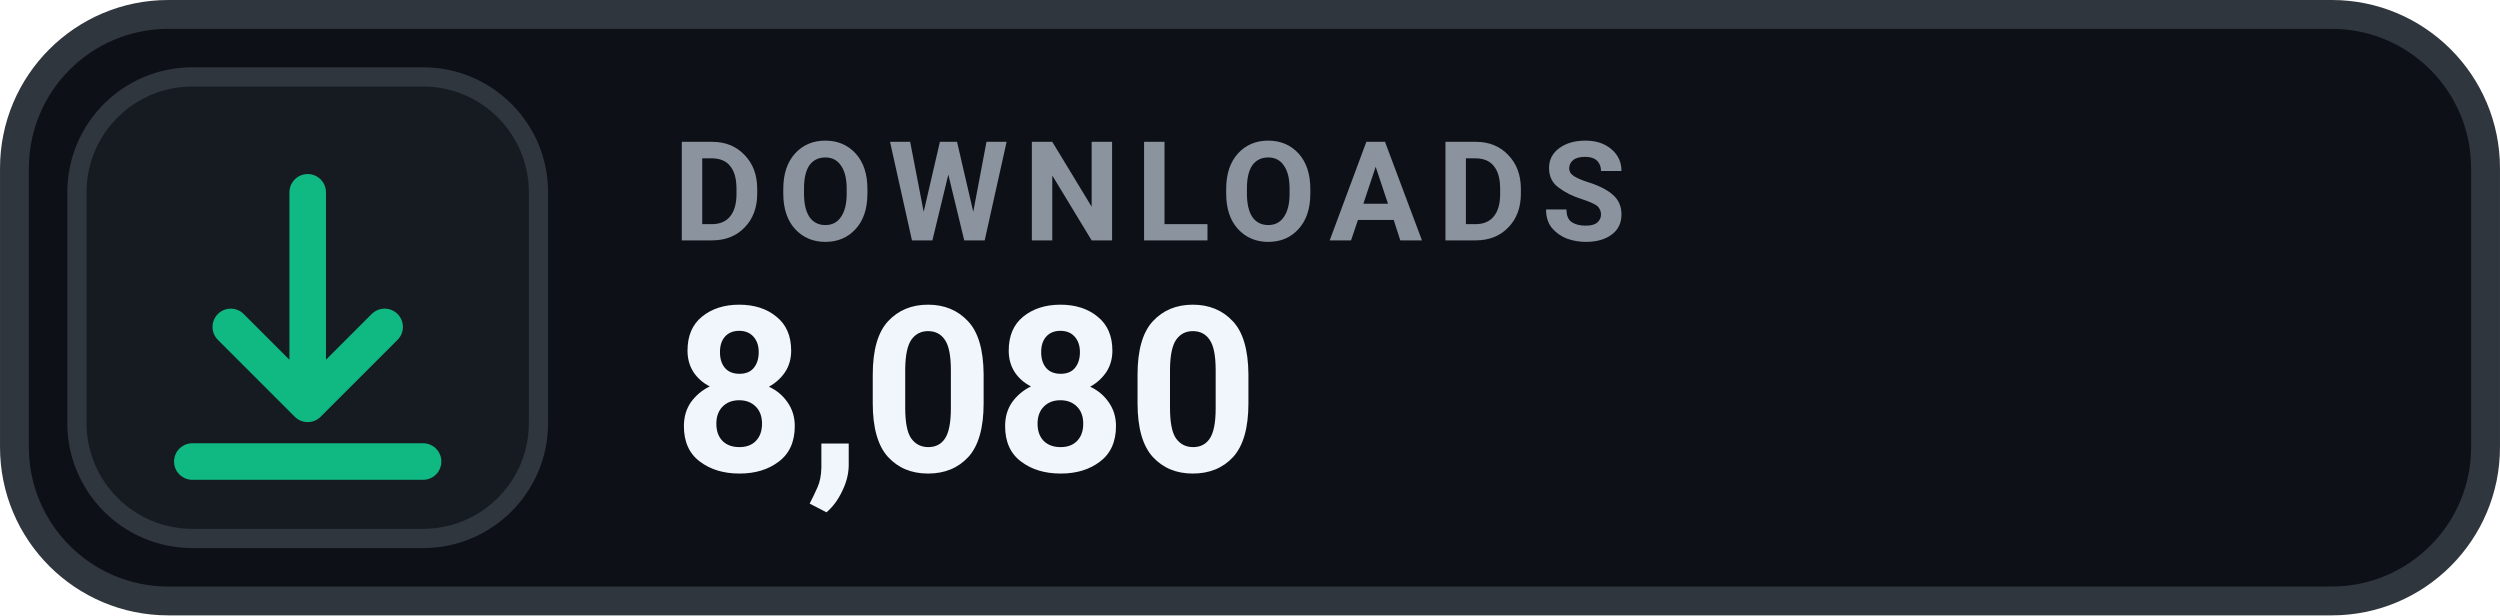
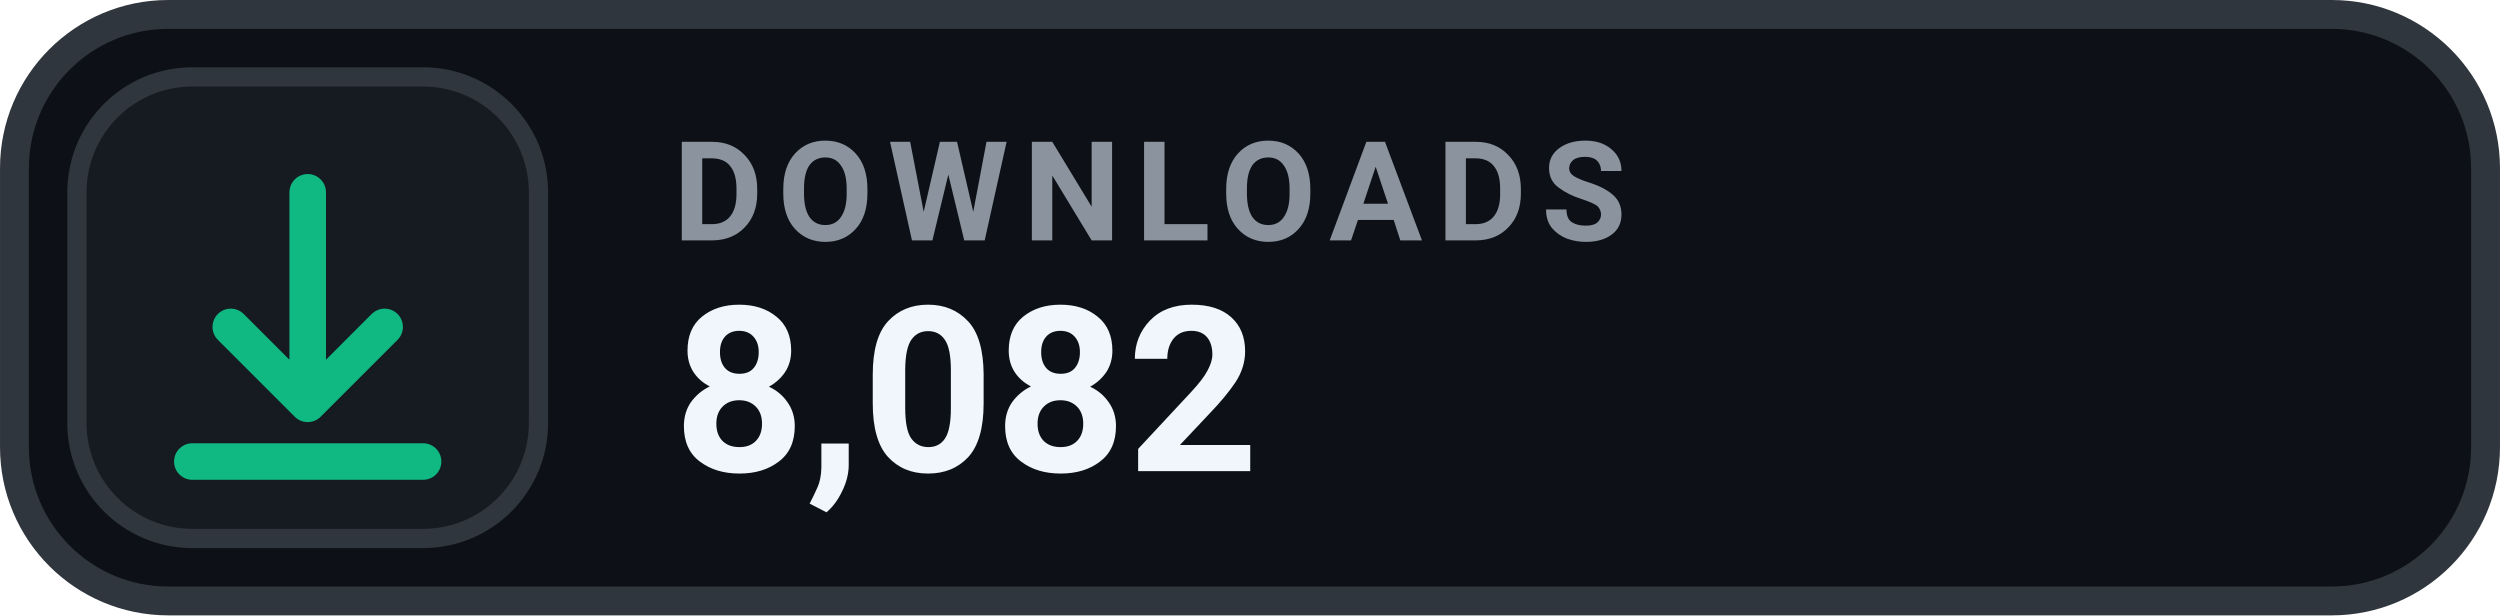
- <svg xmlns="http://www.w3.org/2000/svg" width="126" height="31.015" viewBox="0 0 130 32" role="img" aria-label="DOWNLOADS 8,080">
+ <svg xmlns="http://www.w3.org/2000/svg" width="126" height="31.015" viewBox="0 0 130 32" role="img" aria-label="DOWNLOADS 8,082">
  <rect x=".75" y=".75" width="128.5" height="30.5" rx="8" fill="#0D1117" stroke="#30363D" stroke-width="1.5" />
  <rect x="4" y="4" width="24" height="24" rx="6" fill="#161B22" stroke="#30363D" stroke-width="1" />
  <g transform="translate(16 16)" style="color:#10B981;">
    <path d="M0 -6 v11 m0 0 l4 -4 m-4 4 l-4 -4 M-6 8 h12" fill="none" stroke="currentColor" stroke-width="1.9" stroke-linecap="round" stroke-linejoin="round" />
  </g>
  <text x="35" y="12.5" fill="#8B949E" font-family="-apple-system,BlinkMacSystemFont,'Segoe UI',Roboto,Helvetica,Arial,sans-serif" font-size="7.2" font-weight="700" letter-spacing=".75">DOWNLOADS</text>
-   <text x="35" y="24.5" fill="#F0F6FC" font-family="-apple-system,BlinkMacSystemFont,'Segoe UI',Roboto,Helvetica,Arial,sans-serif" font-size="12" font-weight="700">8,080</text>
+   <text x="35" y="24.5" fill="#F0F6FC" font-family="-apple-system,BlinkMacSystemFont,'Segoe UI',Roboto,Helvetica,Arial,sans-serif" font-size="12" font-weight="700">8,082</text>
</svg>
